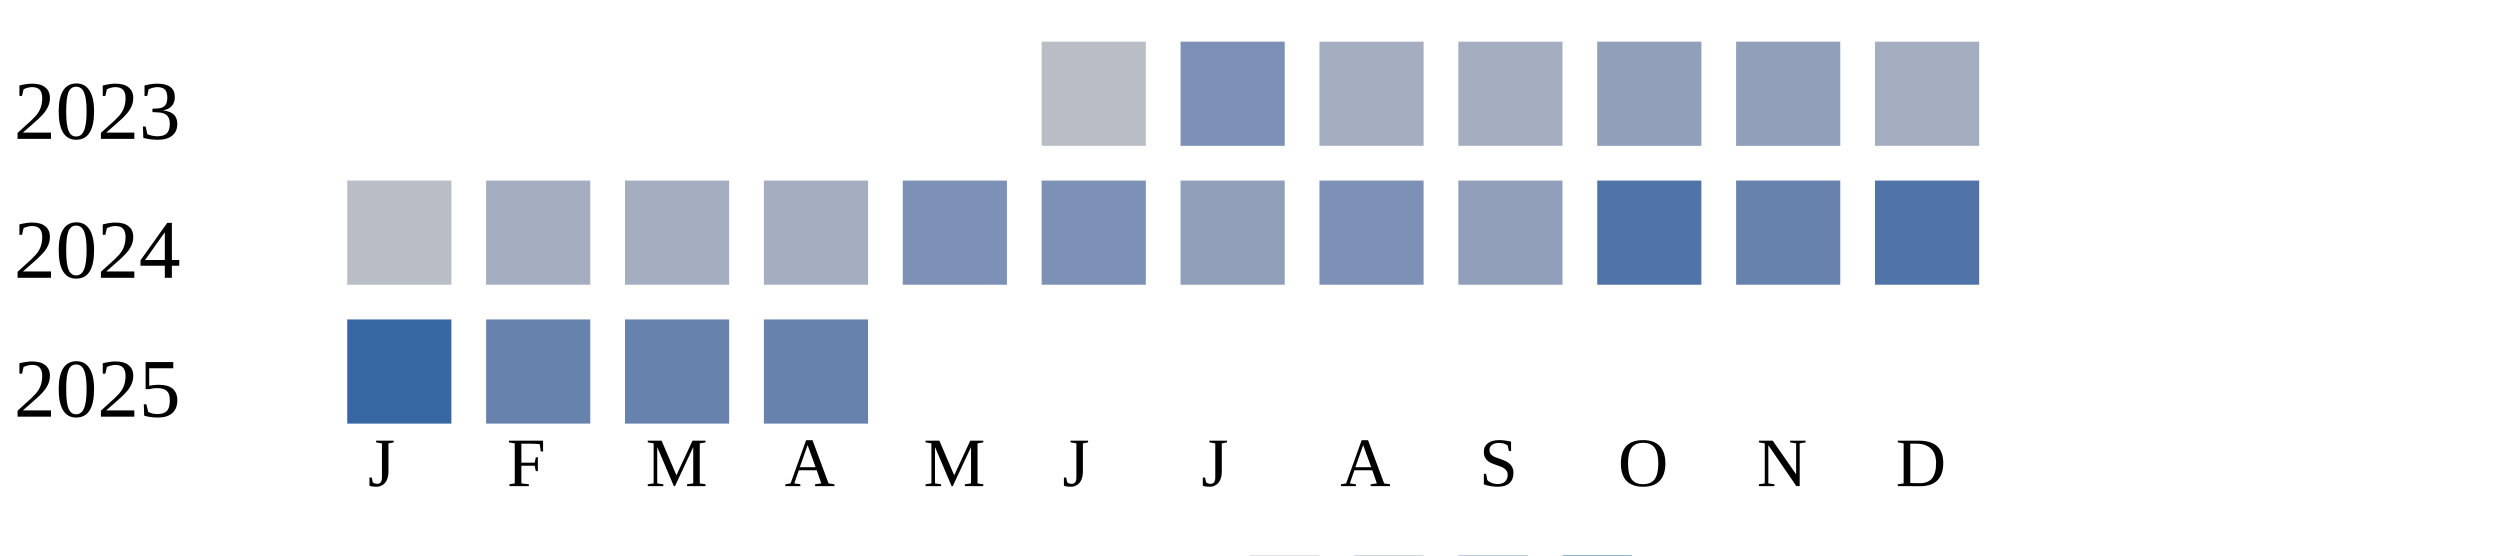
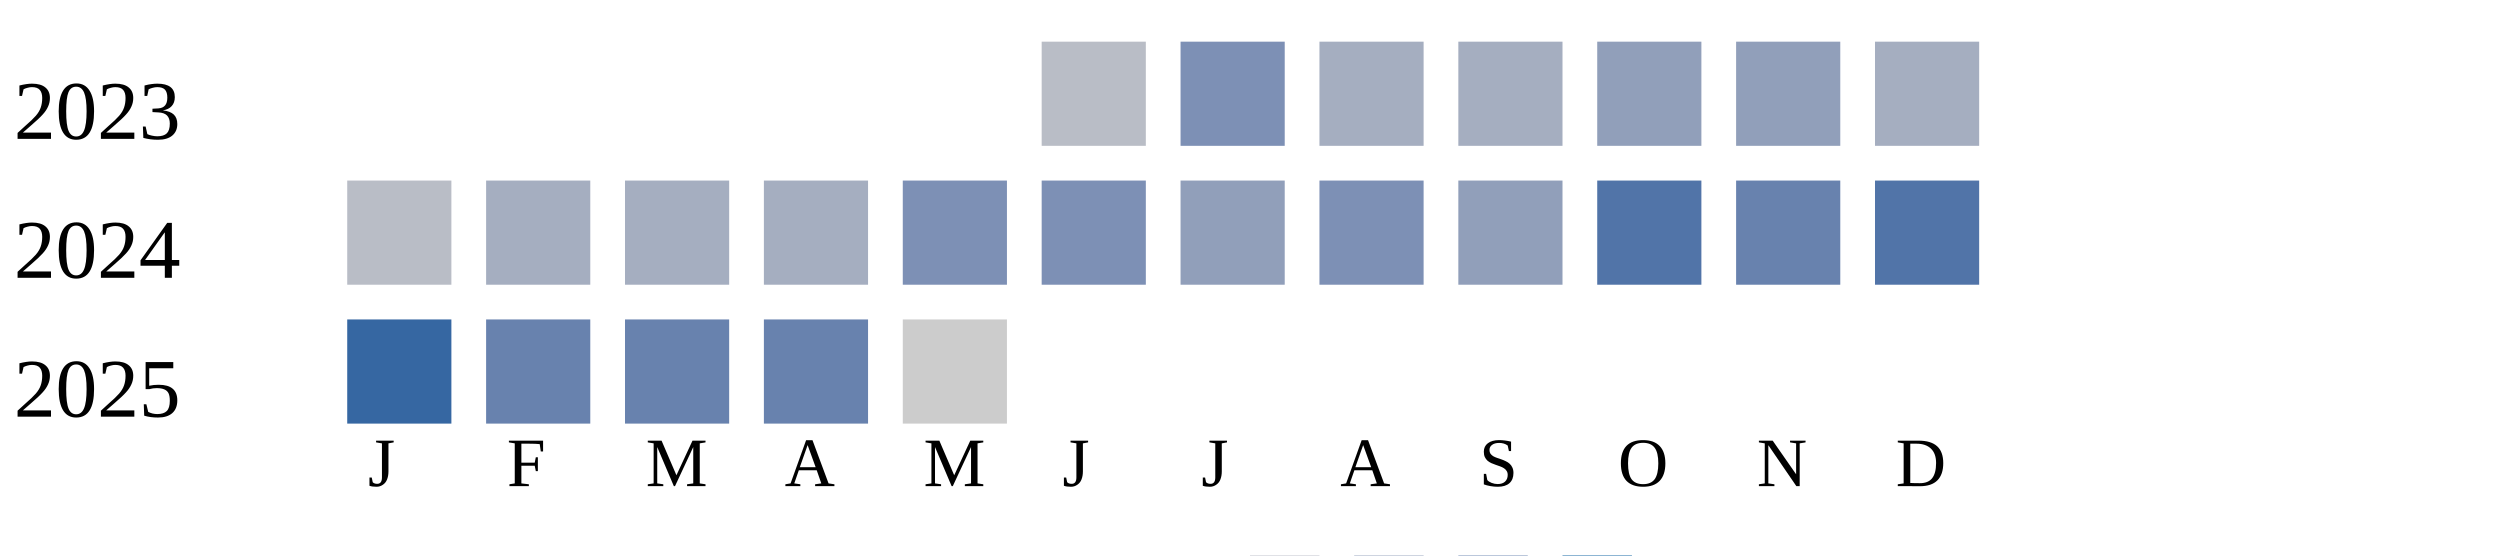
<svg xmlns="http://www.w3.org/2000/svg" width="360" height="80">
  <g transform="translate(0 0)">
    <text x="2" y="20">2023</text>
    <rect x="150" y="6" width="15" height="15" fill="#b9bdc6" />
    <rect x="170" y="6" width="15" height="15" fill="#7d90b5" />
    <rect x="190" y="6" width="15" height="15" fill="#a5aec0" />
    <rect x="210" y="6" width="15" height="15" fill="#a5aec0" />
    <rect x="230" y="6" width="15" height="15" fill="#919fba" />
    <rect x="250" y="6" width="15" height="15" fill="#919fba" />
    <rect x="270" y="6" width="15" height="15" fill="#a5aec0" />
  </g>
  <g transform="translate(0 20)">
    <text x="2" y="20">2024</text>
    <rect x="50" y="6" width="15" height="15" fill="#b9bdc6" />
    <rect x="70" y="6" width="15" height="15" fill="#a5aec0" />
    <rect x="90" y="6" width="15" height="15" fill="#a5aec0" />
    <rect x="110" y="6" width="15" height="15" fill="#a5aec0" />
    <rect x="130" y="6" width="15" height="15" fill="#7d90b5" />
    <rect x="150" y="6" width="15" height="15" fill="#7d90b5" />
    <rect x="170" y="6" width="15" height="15" fill="#919fba" />
    <rect x="190" y="6" width="15" height="15" fill="#7d90b5" />
    <rect x="210" y="6" width="15" height="15" fill="#919fba" />
    <rect x="230" y="6" width="15" height="15" fill="#5174a8" />
    <rect x="250" y="6" width="15" height="15" fill="#6882ae" />
    <rect x="270" y="6" width="15" height="15" fill="#5174a8" />
  </g>
  <g transform="translate(0 40)">
    <text x="2" y="20">2025</text>
    <rect x="50" y="6" width="15" height="15" fill="#3667a2" />
    <rect x="70" y="6" width="15" height="15" fill="#6882ae" />
    <rect x="90" y="6" width="15" height="15" fill="#6882ae" />
    <rect x="110" y="6" width="15" height="15" fill="#6882ae" />
+     <rect x="130" y="6" width="15" height="15" fill="#cccccc" />
  </g>
  <text style="font-size: 10px; text-align: center" x="53" y="70">J</text>
  <text style="font-size: 10px; text-align: center" x="73" y="70">F</text>
  <text style="font-size: 10px; text-align: center" x="93" y="70">M</text>
  <text style="font-size: 10px; text-align: center" x="113" y="70">A</text>
  <text style="font-size: 10px; text-align: center" x="133" y="70">M</text>
  <text style="font-size: 10px; text-align: center" x="153" y="70">J</text>
  <text style="font-size: 10px; text-align: center" x="173" y="70">J</text>
  <text style="font-size: 10px; text-align: center" x="193" y="70">A</text>
  <text style="font-size: 10px; text-align: center" x="213" y="70">S</text>
  <text style="font-size: 10px; text-align: center" x="233" y="70">O</text>
  <text style="font-size: 10px; text-align: center" x="253" y="70">N</text>
  <text style="font-size: 10px; text-align: center" x="273" y="70">D</text>
  <text style="font-size: 10px;" x="155" y="89">Less</text>
  <rect fill="#b9bdc6" width="10" height="10" x="180" y="80" />
  <rect fill="#919fba" width="10" height="10" x="195" y="80" />
  <rect fill="#6882ae" width="10" height="10" x="210" y="80" />
  <rect fill="#005a9c" width="10" height="10" x="225" y="80" />
  <text x="240" y="89" style="font-size: 10px;">More</text>
</svg>
